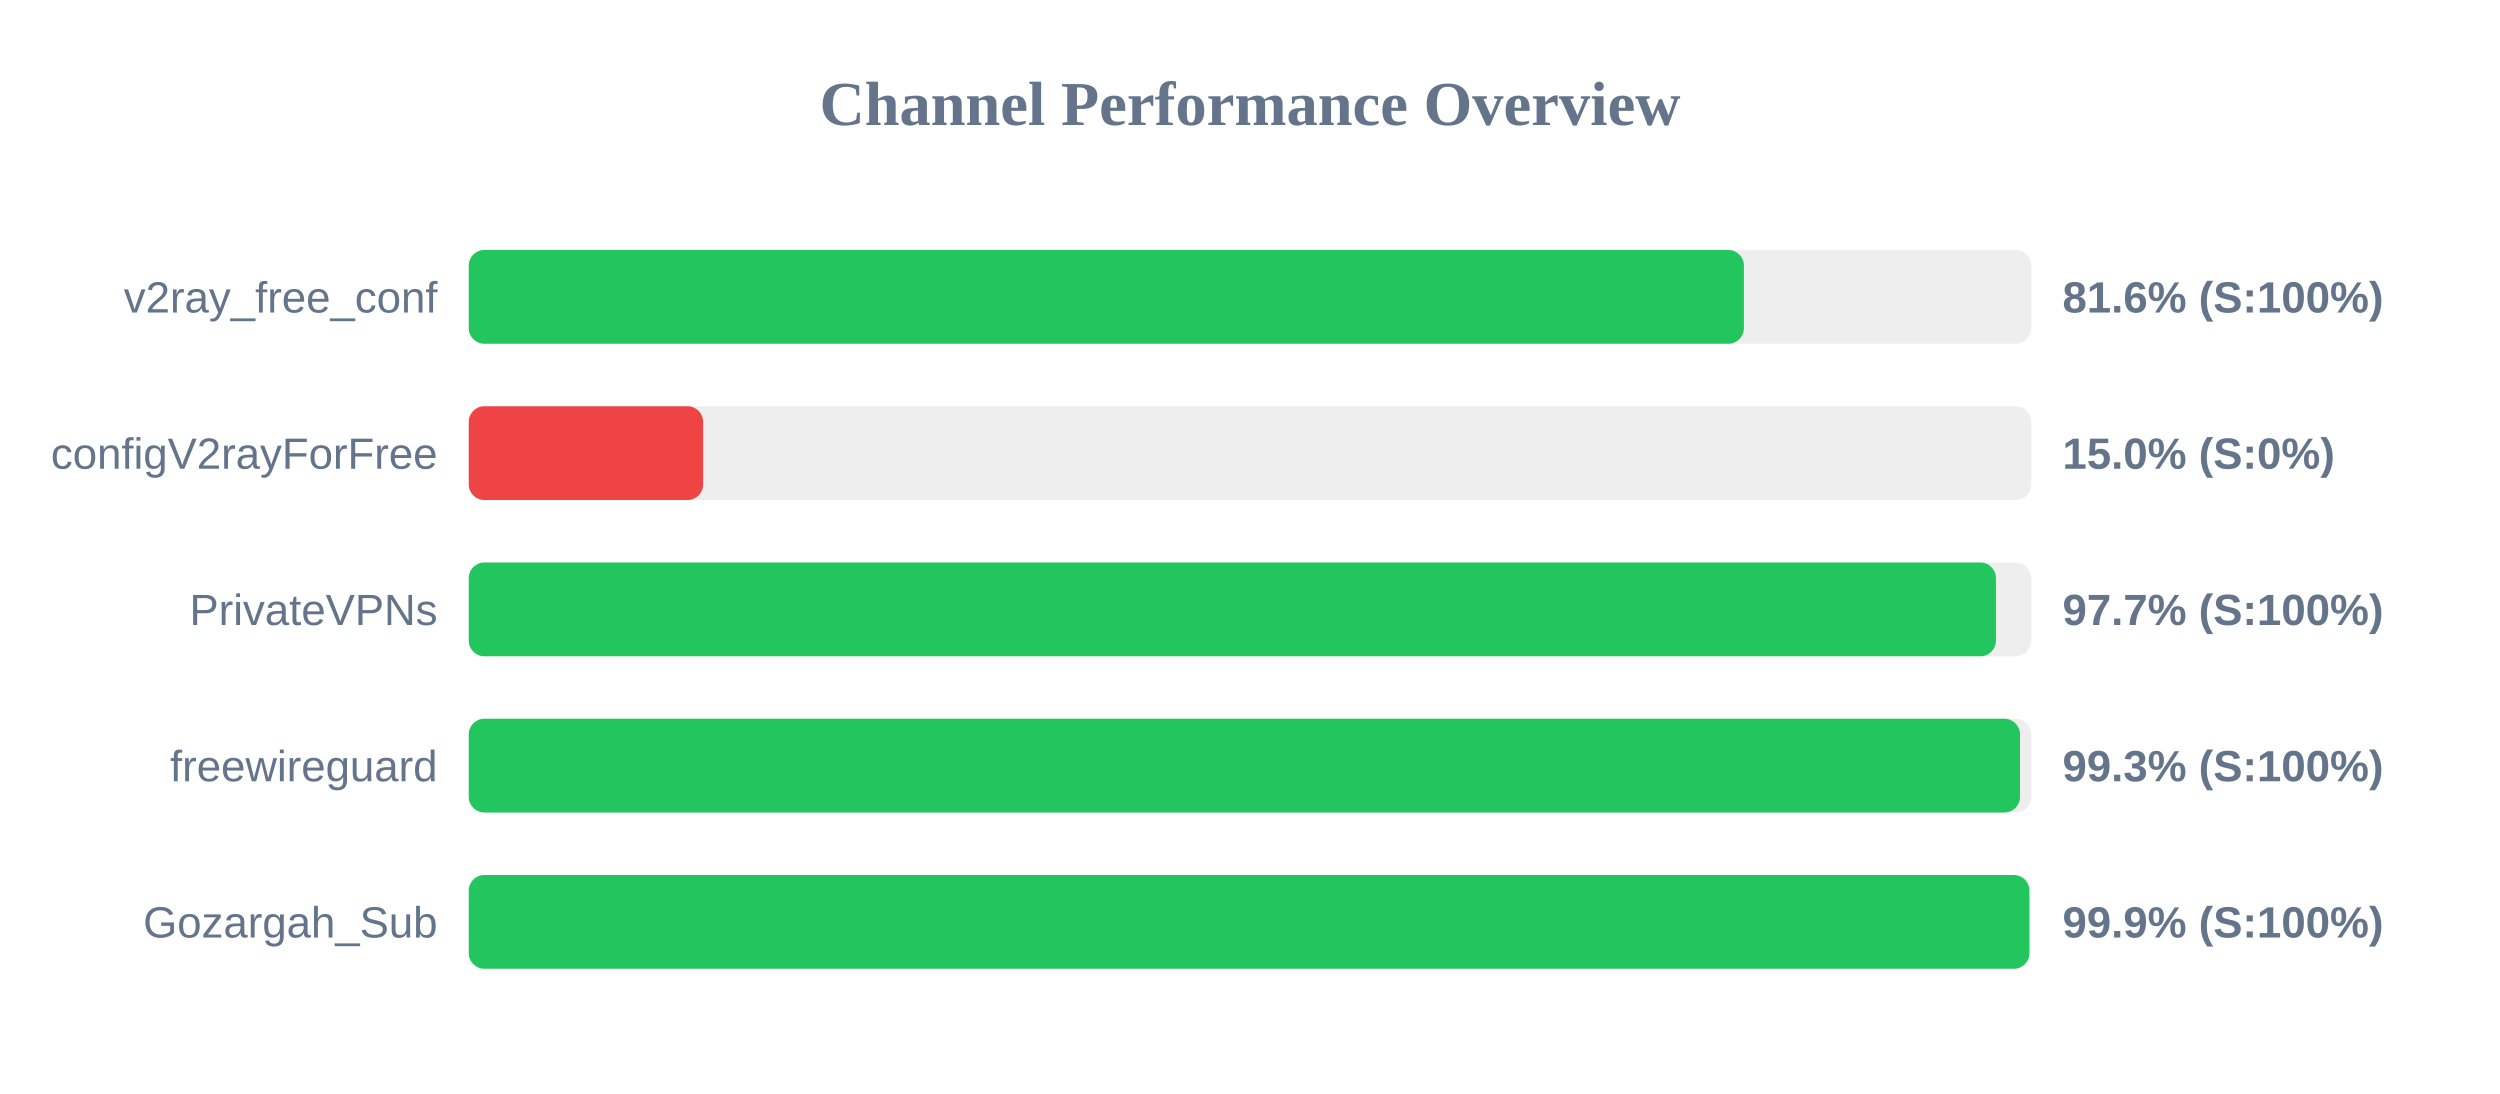
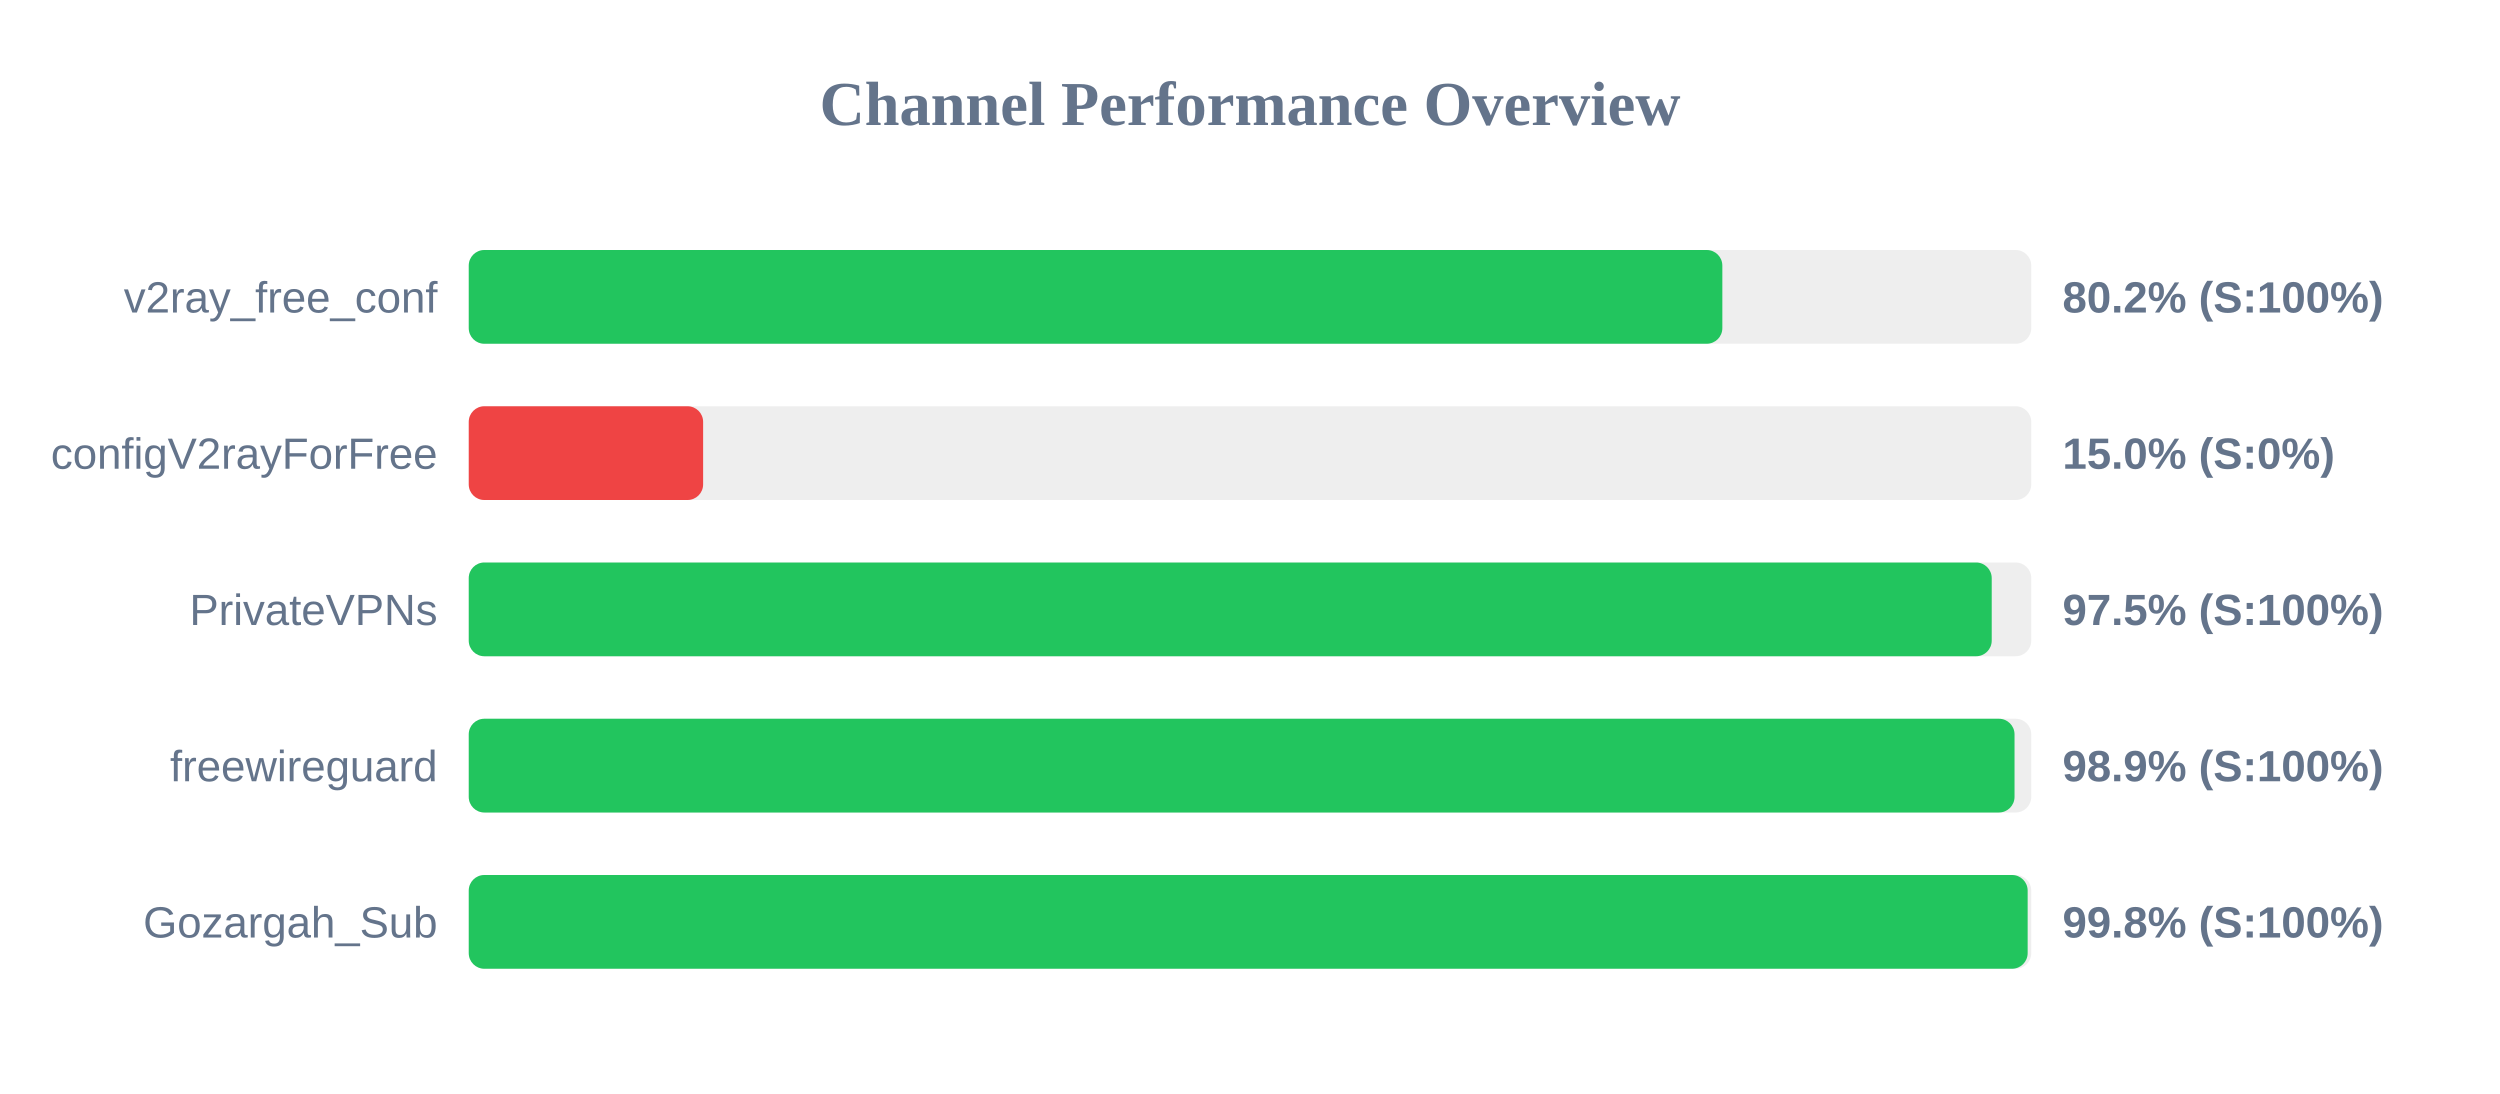
<svg xmlns="http://www.w3.org/2000/svg" width="800" height="350" version="1.1">
  <style>
        .row { font: 14px Arial; fill: #64748b; }
        .score { font: bold 14px Arial; fill: #64748b; }
    </style>
  <text x="400" y="40" text-anchor="middle" font-size="20px" font-weight="bold" fill="#64748b">Channel Performance Overview</text>
  <rect x="150" y="80" width="500" height="30" fill="#eee" rx="5" />
-   <rect x="150" y="80" width="408.05" height="30" fill="#22c55e" rx="5" />
+   <rect x="150" y="80" width="401.15" height="30" fill="#22c55e" rx="5" />
  <text x="140" y="100" text-anchor="end" class="row">v2ray_free_conf</text>
-   <text x="660" y="100" text-anchor="start" class="score">81.6% (S:100%)</text>
+   <text x="660" y="100" text-anchor="start" class="score">80.2% (S:100%)</text>
  <rect x="150" y="130" width="500" height="30" fill="#eee" rx="5" />
  <rect x="150" y="130" width="75.0" height="30" fill="#ef4444" rx="5" />
  <text x="140" y="150" text-anchor="end" class="row">configV2rayForFree</text>
  <text x="660" y="150" text-anchor="start" class="score">15.0% (S:0%)</text>
  <rect x="150" y="180" width="500" height="30" fill="#eee" rx="5" />
-   <rect x="150" y="180" width="488.7" height="30" fill="#22c55e" rx="5" />
+   <rect x="150" y="180" width="487.35" height="30" fill="#22c55e" rx="5" />
  <text x="140" y="200" text-anchor="end" class="row">PrivateVPNs</text>
-   <text x="660" y="200" text-anchor="start" class="score">97.7% (S:100%)</text>
+   <text x="660" y="200" text-anchor="start" class="score">97.5% (S:100%)</text>
  <rect x="150" y="230" width="500" height="30" fill="#eee" rx="5" />
-   <rect x="150" y="230" width="496.4" height="30" fill="#22c55e" rx="5" />
+   <rect x="150" y="230" width="494.65" height="30" fill="#22c55e" rx="5" />
  <text x="140" y="250" text-anchor="end" class="row">freewireguard</text>
-   <text x="660" y="250" text-anchor="start" class="score">99.3% (S:100%)</text>
+   <text x="660" y="250" text-anchor="start" class="score">98.9% (S:100%)</text>
  <rect x="150" y="280" width="500" height="30" fill="#eee" rx="5" />
-   <rect x="150" y="280" width="499.4" height="30" fill="#22c55e" rx="5" />
+   <rect x="150" y="280" width="498.85" height="30" fill="#22c55e" rx="5" />
  <text x="140" y="300" text-anchor="end" class="row">Gozargah_Sub</text>
-   <text x="660" y="300" text-anchor="start" class="score">99.9% (S:100%)</text>
+   <text x="660" y="300" text-anchor="start" class="score">99.8% (S:100%)</text>
</svg>
